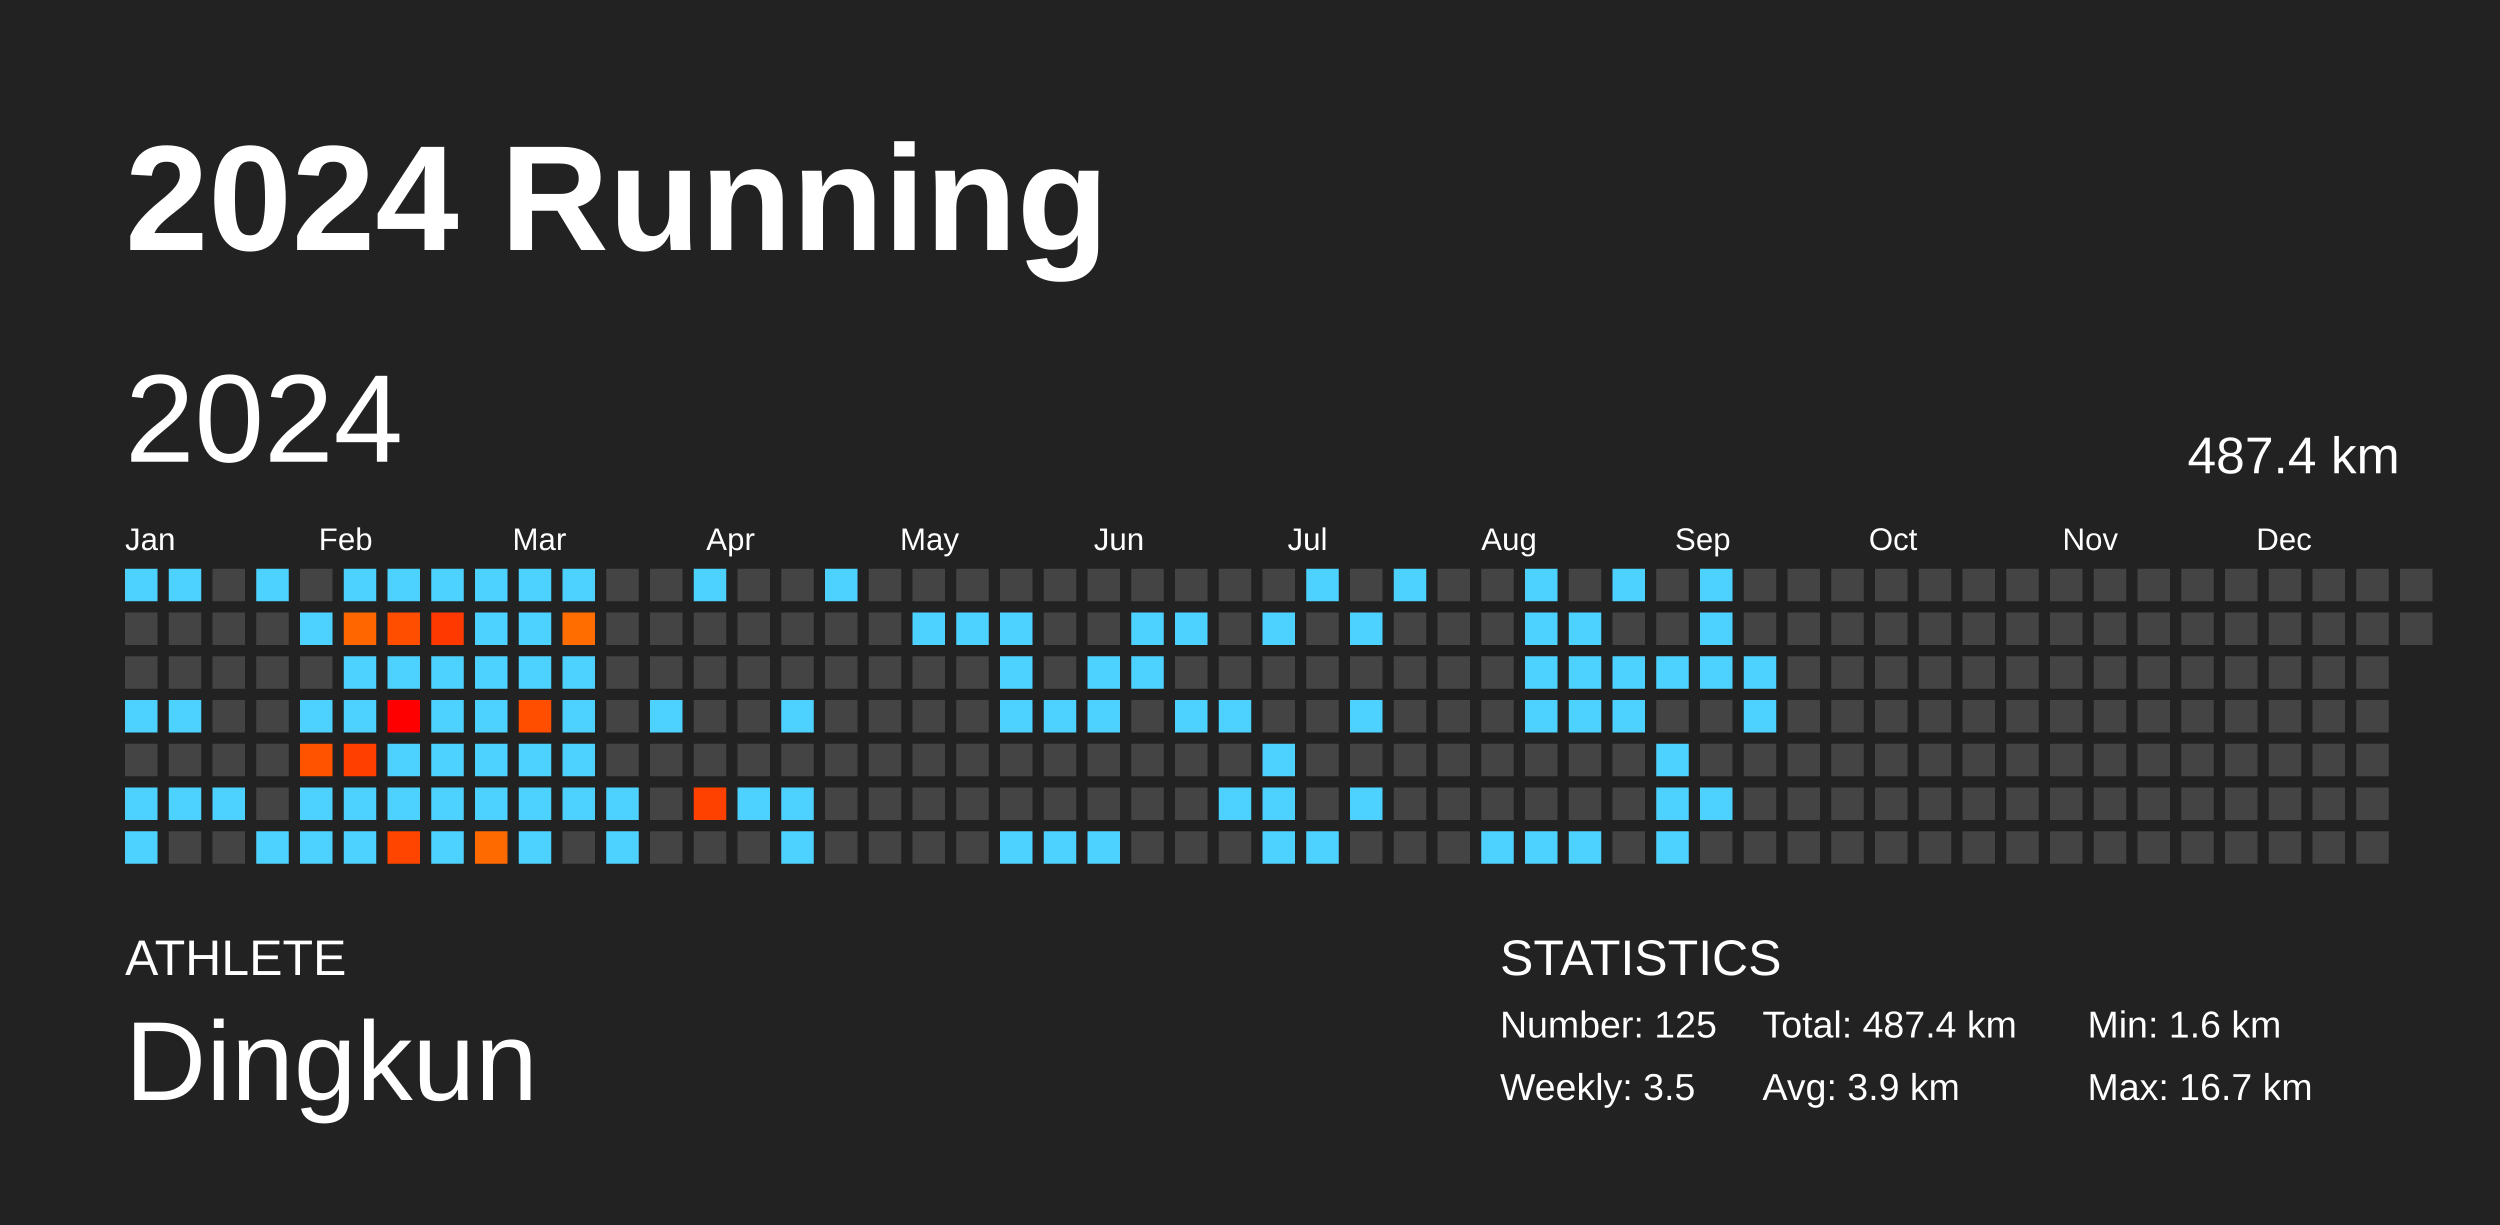
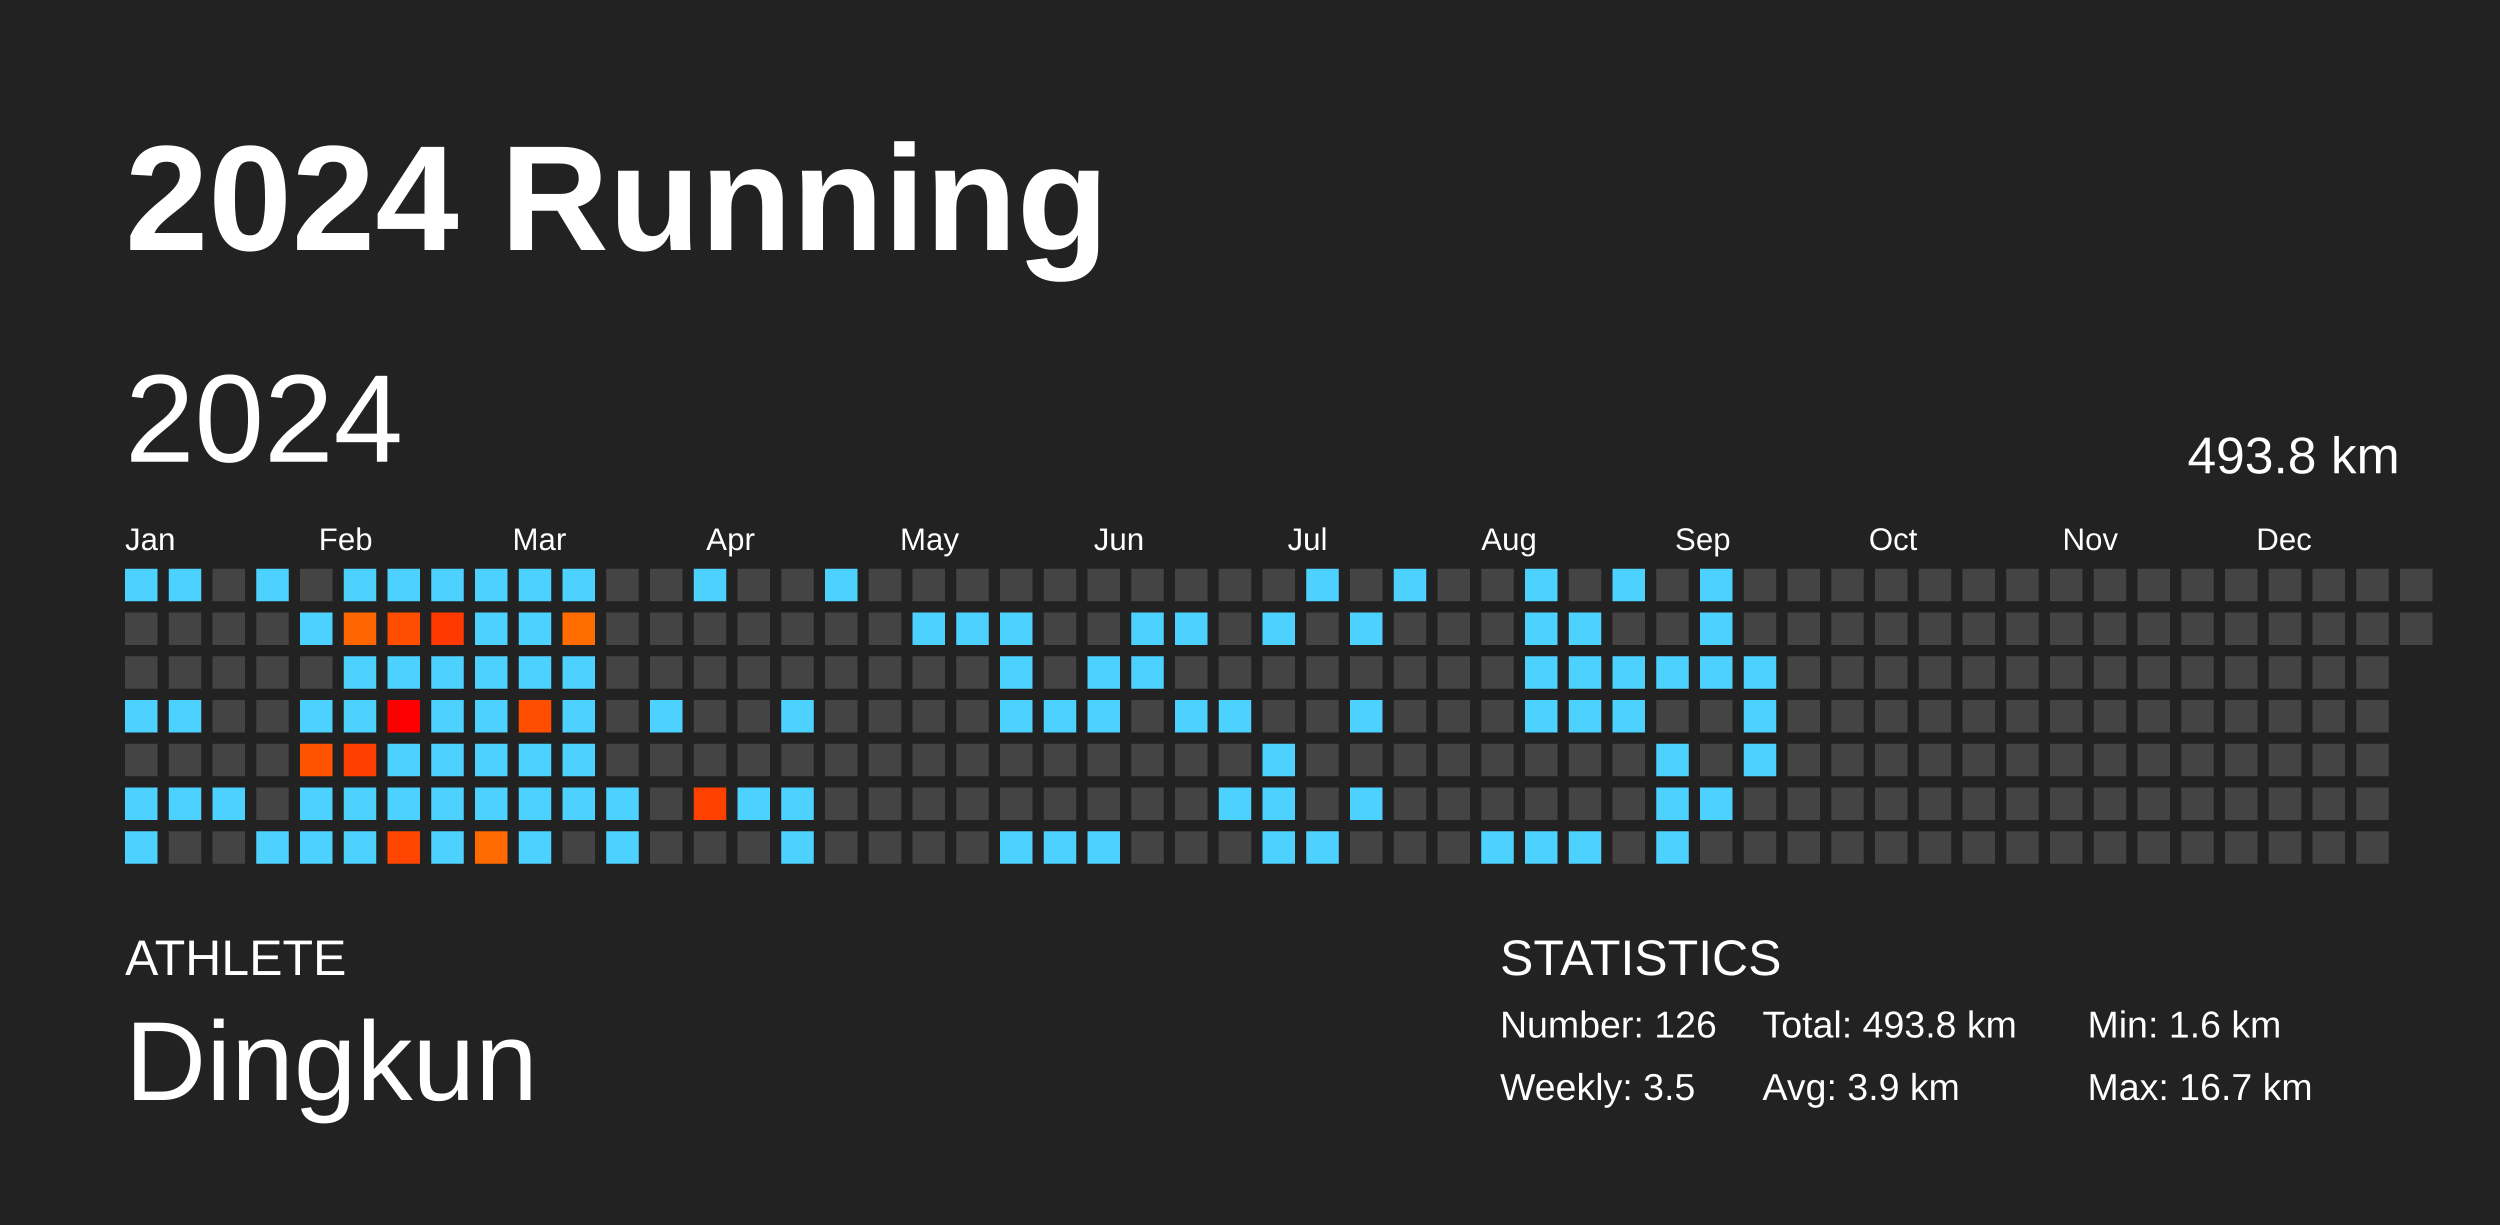
<svg xmlns="http://www.w3.org/2000/svg" baseProfile="full" height="98mm" version="1.1" viewBox="0,0,200,98" width="200mm">
  <defs />
  <rect fill="#222222" height="98" width="200" x="0" y="0" />
  <text fill="#FFFFFF" style="font-size:12px; font-family:Arial; font-weight:bold;" x="10" y="20">2024 Running</text>
  <text fill="#FFFFFF" style="font-size:4px; font-family:Arial" x="10" y="78">ATHLETE</text>
  <text fill="#FFFFFF" style="font-size:9px; font-family:Arial" x="10" y="88">Dingkun</text>
  <text fill="#FFFFFF" style="font-size:4px; font-family:Arial" x="120" y="78">STATISTICS</text>
-   <text fill="#FFFFFF" style="font-size:3px; font-family:Arial" x="120" y="83">Number: 125</text>
+   <text fill="#FFFFFF" style="font-size:3px; font-family:Arial" x="120" y="83">Number: 126</text>
  <text fill="#FFFFFF" style="font-size:3px; font-family:Arial" x="120" y="88">Weekly: 3.5</text>
-   <text fill="#FFFFFF" style="font-size:3px; font-family:Arial" x="141" y="83">Total: 487.4 km</text>
+   <text fill="#FFFFFF" style="font-size:3px; font-family:Arial" x="141" y="83">Total: 493.8 km</text>
  <text fill="#FFFFFF" style="font-size:3px; font-family:Arial" x="141" y="88">Avg: 3.9 km</text>
  <text fill="#FFFFFF" style="font-size:3px; font-family:Arial" x="167" y="83">Min: 1.6 km</text>
  <text fill="#FFFFFF" style="font-size:3px; font-family:Arial" x="167" y="88">Max: 16.7 km</text>
  <text dominant-baseline="hanging" fill="#FFFFFF" style="font-size:10.0px; font-family:Arial;" x="10" y="30">2024</text>
-   <text dominant-baseline="hanging" fill="#FFFFFF" style="font-size:4.125px; font-family:Arial;" x="175" y="35">487.4 km</text>
+   <text dominant-baseline="hanging" fill="#FFFFFF" style="font-size:4.125px; font-family:Arial;" x="175" y="35">493.8 km</text>
  <text fill="#FFFFFF" style="font-size:2.5px; font-family:Arial" x="10.0" y="44">Jan</text>
  <text fill="#FFFFFF" style="font-size:2.5px; font-family:Arial" x="25.5" y="44">Feb</text>
  <text fill="#FFFFFF" style="font-size:2.5px; font-family:Arial" x="41.0" y="44">Mar</text>
  <text fill="#FFFFFF" style="font-size:2.5px; font-family:Arial" x="56.5" y="44">Apr</text>
  <text fill="#FFFFFF" style="font-size:2.5px; font-family:Arial" x="72.0" y="44">May</text>
  <text fill="#FFFFFF" style="font-size:2.5px; font-family:Arial" x="87.5" y="44">Jun</text>
  <text fill="#FFFFFF" style="font-size:2.5px; font-family:Arial" x="103.0" y="44">Jul</text>
  <text fill="#FFFFFF" style="font-size:2.5px; font-family:Arial" x="118.5" y="44">Aug</text>
  <text fill="#FFFFFF" style="font-size:2.5px; font-family:Arial" x="134.0" y="44">Sep</text>
  <text fill="#FFFFFF" style="font-size:2.5px; font-family:Arial" x="149.5" y="44">Oct</text>
  <text fill="#FFFFFF" style="font-size:2.5px; font-family:Arial" x="165.0" y="44">Nov</text>
  <text fill="#FFFFFF" style="font-size:2.5px; font-family:Arial" x="180.5" y="44">Dec</text>
  <rect fill="#4dd2ff" height="2.6" width="2.6" x="10.0" y="45.5" />
  <rect fill="#444444" height="2.6" width="2.6" x="10.0" y="49.0" />
  <rect fill="#444444" height="2.6" width="2.6" x="10.0" y="52.5" />
  <rect fill="#4dd2ff" height="2.6" width="2.6" x="10.0" y="56.0" />
  <rect fill="#444444" height="2.6" width="2.6" x="10.0" y="59.5" />
  <rect fill="#4dd2ff" height="2.6" width="2.6" x="10.0" y="63.0" />
  <rect fill="#4dd2ff" height="2.6" width="2.6" x="10.0" y="66.5" />
  <rect fill="#4dd2ff" height="2.6" width="2.6" x="13.5" y="45.5" />
  <rect fill="#444444" height="2.6" width="2.6" x="13.5" y="49.0" />
  <rect fill="#444444" height="2.6" width="2.6" x="13.5" y="52.5" />
  <rect fill="#4dd2ff" height="2.6" width="2.6" x="13.5" y="56.0" />
  <rect fill="#444444" height="2.6" width="2.6" x="13.5" y="59.5" />
  <rect fill="#4dd2ff" height="2.6" width="2.6" x="13.5" y="63.0" />
  <rect fill="#444444" height="2.6" width="2.6" x="13.5" y="66.5" />
  <rect fill="#444444" height="2.6" width="2.6" x="17.0" y="45.5" />
  <rect fill="#444444" height="2.6" width="2.6" x="17.0" y="49.0" />
  <rect fill="#444444" height="2.6" width="2.6" x="17.0" y="52.5" />
  <rect fill="#444444" height="2.6" width="2.6" x="17.0" y="56.0" />
  <rect fill="#444444" height="2.6" width="2.6" x="17.0" y="59.5" />
  <rect fill="#4dd2ff" height="2.6" width="2.6" x="17.0" y="63.0" />
  <rect fill="#444444" height="2.6" width="2.6" x="17.0" y="66.5" />
  <rect fill="#4dd2ff" height="2.6" width="2.6" x="20.5" y="45.5" />
  <rect fill="#444444" height="2.6" width="2.6" x="20.5" y="49.0" />
  <rect fill="#444444" height="2.6" width="2.6" x="20.5" y="52.5" />
  <rect fill="#444444" height="2.6" width="2.6" x="20.5" y="56.0" />
  <rect fill="#444444" height="2.6" width="2.6" x="20.5" y="59.5" />
  <rect fill="#444444" height="2.6" width="2.6" x="20.5" y="63.0" />
  <rect fill="#4dd2ff" height="2.6" width="2.6" x="20.5" y="66.5" />
  <rect fill="#444444" height="2.6" width="2.6" x="24.0" y="45.5" />
  <rect fill="#4dd2ff" height="2.6" width="2.6" x="24.0" y="49.0" />
  <rect fill="#444444" height="2.6" width="2.6" x="24.0" y="52.5" />
  <rect fill="#4dd2ff" height="2.6" width="2.6" x="24.0" y="56.0" />
  <rect fill="#ff5300" height="2.6" width="2.6" x="24.0" y="59.5" />
  <rect fill="#4dd2ff" height="2.6" width="2.6" x="24.0" y="63.0" />
  <rect fill="#4dd2ff" height="2.6" width="2.6" x="24.0" y="66.5" />
  <rect fill="#4dd2ff" height="2.6" width="2.6" x="27.5" y="45.5" />
  <rect fill="#ff6600" height="2.6" width="2.6" x="27.5" y="49.0" />
  <rect fill="#4dd2ff" height="2.6" width="2.6" x="27.5" y="52.5" />
  <rect fill="#4dd2ff" height="2.6" width="2.6" x="27.5" y="56.0" />
  <rect fill="#ff3f00" height="2.6" width="2.6" x="27.5" y="59.5" />
  <rect fill="#4dd2ff" height="2.6" width="2.6" x="27.5" y="63.0" />
  <rect fill="#4dd2ff" height="2.6" width="2.6" x="27.5" y="66.5" />
  <rect fill="#4dd2ff" height="2.6" width="2.6" x="31.0" y="45.5" />
  <rect fill="#ff4e00" height="2.6" width="2.6" x="31.0" y="49.0" />
  <rect fill="#4dd2ff" height="2.6" width="2.6" x="31.0" y="52.5" />
  <rect fill="#ff0000" height="2.6" width="2.6" x="31.0" y="56.0" />
  <rect fill="#4dd2ff" height="2.6" width="2.6" x="31.0" y="59.5" />
  <rect fill="#4dd2ff" height="2.6" width="2.6" x="31.0" y="63.0" />
  <rect fill="#ff4500" height="2.6" width="2.6" x="31.0" y="66.5" />
  <rect fill="#4dd2ff" height="2.6" width="2.6" x="34.5" y="45.5" />
  <rect fill="#ff3900" height="2.6" width="2.6" x="34.5" y="49.0" />
  <rect fill="#4dd2ff" height="2.6" width="2.6" x="34.5" y="52.5" />
  <rect fill="#4dd2ff" height="2.6" width="2.6" x="34.5" y="56.0" />
  <rect fill="#4dd2ff" height="2.6" width="2.6" x="34.5" y="59.5" />
  <rect fill="#4dd2ff" height="2.6" width="2.6" x="34.5" y="63.0" />
  <rect fill="#4dd2ff" height="2.6" width="2.6" x="34.5" y="66.5" />
  <rect fill="#4dd2ff" height="2.6" width="2.6" x="38.0" y="45.5" />
  <rect fill="#4dd2ff" height="2.6" width="2.6" x="38.0" y="49.0" />
  <rect fill="#4dd2ff" height="2.6" width="2.6" x="38.0" y="52.5" />
  <rect fill="#4dd2ff" height="2.6" width="2.6" x="38.0" y="56.0" />
  <rect fill="#4dd2ff" height="2.6" width="2.6" x="38.0" y="59.5" />
  <rect fill="#4dd2ff" height="2.6" width="2.6" x="38.0" y="63.0" />
  <rect fill="#ff6a00" height="2.6" width="2.6" x="38.0" y="66.5" />
  <rect fill="#4dd2ff" height="2.6" width="2.6" x="41.5" y="45.5" />
  <rect fill="#4dd2ff" height="2.6" width="2.6" x="41.5" y="49.0" />
  <rect fill="#4dd2ff" height="2.6" width="2.6" x="41.5" y="52.5" />
  <rect fill="#ff4e00" height="2.6" width="2.6" x="41.5" y="56.0" />
  <rect fill="#4dd2ff" height="2.6" width="2.6" x="41.5" y="59.5" />
  <rect fill="#4dd2ff" height="2.6" width="2.6" x="41.5" y="63.0" />
  <rect fill="#4dd2ff" height="2.6" width="2.6" x="41.5" y="66.5" />
  <rect fill="#4dd2ff" height="2.6" width="2.6" x="45.0" y="45.5" />
  <rect fill="#ff6d00" height="2.6" width="2.6" x="45.0" y="49.0" />
  <rect fill="#4dd2ff" height="2.6" width="2.6" x="45.0" y="52.5" />
  <rect fill="#4dd2ff" height="2.6" width="2.6" x="45.0" y="56.0" />
  <rect fill="#4dd2ff" height="2.6" width="2.6" x="45.0" y="59.5" />
  <rect fill="#4dd2ff" height="2.6" width="2.6" x="45.0" y="63.0" />
  <rect fill="#444444" height="2.6" width="2.6" x="45.0" y="66.5" />
  <rect fill="#444444" height="2.6" width="2.6" x="48.5" y="45.5" />
  <rect fill="#444444" height="2.6" width="2.6" x="48.5" y="49.0" />
  <rect fill="#444444" height="2.6" width="2.6" x="48.5" y="52.5" />
  <rect fill="#444444" height="2.6" width="2.6" x="48.5" y="56.0" />
  <rect fill="#444444" height="2.6" width="2.6" x="48.5" y="59.5" />
  <rect fill="#4dd2ff" height="2.6" width="2.6" x="48.5" y="63.0" />
  <rect fill="#4dd2ff" height="2.6" width="2.6" x="48.5" y="66.5" />
  <rect fill="#444444" height="2.6" width="2.6" x="52.0" y="45.5" />
  <rect fill="#444444" height="2.6" width="2.6" x="52.0" y="49.0" />
  <rect fill="#444444" height="2.6" width="2.6" x="52.0" y="52.5" />
  <rect fill="#4dd2ff" height="2.6" width="2.6" x="52.0" y="56.0" />
  <rect fill="#444444" height="2.6" width="2.6" x="52.0" y="59.5" />
  <rect fill="#444444" height="2.6" width="2.6" x="52.0" y="63.0" />
  <rect fill="#444444" height="2.6" width="2.6" x="52.0" y="66.5" />
  <rect fill="#4dd2ff" height="2.6" width="2.6" x="55.5" y="45.5" />
  <rect fill="#444444" height="2.6" width="2.6" x="55.5" y="49.0" />
  <rect fill="#444444" height="2.6" width="2.6" x="55.5" y="52.5" />
  <rect fill="#444444" height="2.6" width="2.6" x="55.5" y="56.0" />
  <rect fill="#444444" height="2.6" width="2.6" x="55.5" y="59.5" />
  <rect fill="#ff4100" height="2.6" width="2.6" x="55.5" y="63.0" />
  <rect fill="#444444" height="2.6" width="2.6" x="55.5" y="66.5" />
  <rect fill="#444444" height="2.6" width="2.6" x="59.0" y="45.5" />
  <rect fill="#444444" height="2.6" width="2.6" x="59.0" y="49.0" />
  <rect fill="#444444" height="2.6" width="2.6" x="59.0" y="52.5" />
  <rect fill="#444444" height="2.6" width="2.6" x="59.0" y="56.0" />
  <rect fill="#444444" height="2.6" width="2.6" x="59.0" y="59.5" />
  <rect fill="#4dd2ff" height="2.6" width="2.6" x="59.0" y="63.0" />
  <rect fill="#444444" height="2.6" width="2.6" x="59.0" y="66.5" />
  <rect fill="#444444" height="2.6" width="2.6" x="62.5" y="45.5" />
  <rect fill="#444444" height="2.6" width="2.6" x="62.5" y="49.0" />
  <rect fill="#444444" height="2.6" width="2.6" x="62.5" y="52.5" />
  <rect fill="#4dd2ff" height="2.6" width="2.6" x="62.5" y="56.0" />
  <rect fill="#444444" height="2.6" width="2.6" x="62.5" y="59.5" />
  <rect fill="#4dd2ff" height="2.6" width="2.6" x="62.5" y="63.0" />
  <rect fill="#4dd2ff" height="2.6" width="2.6" x="62.5" y="66.5" />
  <rect fill="#4dd2ff" height="2.6" width="2.6" x="66.0" y="45.5" />
  <rect fill="#444444" height="2.6" width="2.6" x="66.0" y="49.0" />
  <rect fill="#444444" height="2.6" width="2.6" x="66.0" y="52.5" />
  <rect fill="#444444" height="2.6" width="2.6" x="66.0" y="56.0" />
  <rect fill="#444444" height="2.6" width="2.6" x="66.0" y="59.5" />
  <rect fill="#444444" height="2.6" width="2.6" x="66.0" y="63.0" />
  <rect fill="#444444" height="2.6" width="2.6" x="66.0" y="66.5" />
  <rect fill="#444444" height="2.6" width="2.6" x="69.5" y="45.5" />
  <rect fill="#444444" height="2.6" width="2.6" x="69.5" y="49.0" />
  <rect fill="#444444" height="2.6" width="2.6" x="69.5" y="52.5" />
  <rect fill="#444444" height="2.6" width="2.6" x="69.5" y="56.0" />
  <rect fill="#444444" height="2.6" width="2.6" x="69.5" y="59.5" />
  <rect fill="#444444" height="2.6" width="2.6" x="69.5" y="63.0" />
  <rect fill="#444444" height="2.6" width="2.6" x="69.5" y="66.5" />
  <rect fill="#444444" height="2.6" width="2.6" x="73.0" y="45.5" />
  <rect fill="#4dd2ff" height="2.6" width="2.6" x="73.0" y="49.0" />
  <rect fill="#444444" height="2.6" width="2.6" x="73.0" y="52.5" />
  <rect fill="#444444" height="2.6" width="2.6" x="73.0" y="56.0" />
  <rect fill="#444444" height="2.6" width="2.6" x="73.0" y="59.5" />
  <rect fill="#444444" height="2.6" width="2.6" x="73.0" y="63.0" />
  <rect fill="#444444" height="2.6" width="2.6" x="73.0" y="66.5" />
  <rect fill="#444444" height="2.6" width="2.6" x="76.5" y="45.5" />
  <rect fill="#4dd2ff" height="2.6" width="2.6" x="76.5" y="49.0" />
  <rect fill="#444444" height="2.6" width="2.6" x="76.5" y="52.5" />
  <rect fill="#444444" height="2.6" width="2.6" x="76.5" y="56.0" />
  <rect fill="#444444" height="2.6" width="2.6" x="76.5" y="59.5" />
  <rect fill="#444444" height="2.6" width="2.6" x="76.5" y="63.0" />
  <rect fill="#444444" height="2.6" width="2.6" x="76.5" y="66.5" />
  <rect fill="#444444" height="2.6" width="2.6" x="80.0" y="45.5" />
  <rect fill="#4dd2ff" height="2.6" width="2.6" x="80.0" y="49.0" />
  <rect fill="#4dd2ff" height="2.6" width="2.6" x="80.0" y="52.5" />
  <rect fill="#4dd2ff" height="2.6" width="2.6" x="80.0" y="56.0" />
  <rect fill="#444444" height="2.6" width="2.6" x="80.0" y="59.5" />
  <rect fill="#444444" height="2.6" width="2.6" x="80.0" y="63.0" />
  <rect fill="#4dd2ff" height="2.6" width="2.6" x="80.0" y="66.5" />
  <rect fill="#444444" height="2.6" width="2.6" x="83.5" y="45.5" />
  <rect fill="#444444" height="2.6" width="2.6" x="83.5" y="49.0" />
  <rect fill="#444444" height="2.6" width="2.6" x="83.5" y="52.5" />
  <rect fill="#4dd2ff" height="2.6" width="2.6" x="83.5" y="56.0" />
  <rect fill="#444444" height="2.6" width="2.6" x="83.5" y="59.5" />
  <rect fill="#444444" height="2.6" width="2.6" x="83.5" y="63.0" />
  <rect fill="#4dd2ff" height="2.6" width="2.6" x="83.5" y="66.5" />
  <rect fill="#444444" height="2.6" width="2.6" x="87.0" y="45.5" />
  <rect fill="#444444" height="2.6" width="2.6" x="87.0" y="49.0" />
  <rect fill="#4dd2ff" height="2.6" width="2.6" x="87.0" y="52.5" />
  <rect fill="#4dd2ff" height="2.6" width="2.6" x="87.0" y="56.0" />
  <rect fill="#444444" height="2.6" width="2.6" x="87.0" y="59.5" />
  <rect fill="#444444" height="2.6" width="2.6" x="87.0" y="63.0" />
  <rect fill="#4dd2ff" height="2.6" width="2.6" x="87.0" y="66.5" />
  <rect fill="#444444" height="2.6" width="2.6" x="90.5" y="45.5" />
  <rect fill="#4dd2ff" height="2.6" width="2.6" x="90.5" y="49.0" />
  <rect fill="#4dd2ff" height="2.6" width="2.6" x="90.5" y="52.5" />
  <rect fill="#444444" height="2.6" width="2.6" x="90.5" y="56.0" />
  <rect fill="#444444" height="2.6" width="2.6" x="90.5" y="59.5" />
  <rect fill="#444444" height="2.6" width="2.6" x="90.5" y="63.0" />
  <rect fill="#444444" height="2.6" width="2.6" x="90.5" y="66.5" />
  <rect fill="#444444" height="2.6" width="2.6" x="94.0" y="45.5" />
  <rect fill="#4dd2ff" height="2.6" width="2.6" x="94.0" y="49.0" />
  <rect fill="#444444" height="2.6" width="2.6" x="94.0" y="52.5" />
  <rect fill="#4dd2ff" height="2.6" width="2.6" x="94.0" y="56.0" />
  <rect fill="#444444" height="2.6" width="2.6" x="94.0" y="59.5" />
  <rect fill="#444444" height="2.6" width="2.6" x="94.0" y="63.0" />
  <rect fill="#444444" height="2.6" width="2.6" x="94.0" y="66.5" />
  <rect fill="#444444" height="2.6" width="2.6" x="97.5" y="45.5" />
  <rect fill="#444444" height="2.6" width="2.6" x="97.5" y="49.0" />
  <rect fill="#444444" height="2.6" width="2.6" x="97.5" y="52.5" />
  <rect fill="#4dd2ff" height="2.6" width="2.6" x="97.5" y="56.0" />
  <rect fill="#444444" height="2.6" width="2.6" x="97.5" y="59.5" />
  <rect fill="#4dd2ff" height="2.6" width="2.6" x="97.5" y="63.0" />
  <rect fill="#444444" height="2.6" width="2.6" x="97.5" y="66.5" />
  <rect fill="#444444" height="2.6" width="2.6" x="101.0" y="45.5" />
  <rect fill="#4dd2ff" height="2.6" width="2.6" x="101.0" y="49.0" />
  <rect fill="#444444" height="2.6" width="2.6" x="101.0" y="52.5" />
  <rect fill="#444444" height="2.6" width="2.6" x="101.0" y="56.0" />
  <rect fill="#4dd2ff" height="2.6" width="2.6" x="101.0" y="59.5" />
  <rect fill="#4dd2ff" height="2.6" width="2.6" x="101.0" y="63.0" />
  <rect fill="#4dd2ff" height="2.6" width="2.6" x="101.0" y="66.5" />
  <rect fill="#4dd2ff" height="2.6" width="2.6" x="104.5" y="45.5" />
  <rect fill="#444444" height="2.6" width="2.6" x="104.5" y="49.0" />
  <rect fill="#444444" height="2.6" width="2.6" x="104.5" y="52.5" />
  <rect fill="#444444" height="2.6" width="2.6" x="104.5" y="56.0" />
  <rect fill="#444444" height="2.6" width="2.6" x="104.5" y="59.5" />
  <rect fill="#444444" height="2.6" width="2.6" x="104.5" y="63.0" />
  <rect fill="#4dd2ff" height="2.6" width="2.6" x="104.5" y="66.5" />
  <rect fill="#444444" height="2.6" width="2.6" x="108.0" y="45.5" />
  <rect fill="#4dd2ff" height="2.6" width="2.6" x="108.0" y="49.0" />
  <rect fill="#444444" height="2.6" width="2.6" x="108.0" y="52.5" />
  <rect fill="#4dd2ff" height="2.6" width="2.6" x="108.0" y="56.0" />
  <rect fill="#444444" height="2.6" width="2.6" x="108.0" y="59.5" />
  <rect fill="#4dd2ff" height="2.6" width="2.6" x="108.0" y="63.0" />
  <rect fill="#444444" height="2.6" width="2.6" x="108.0" y="66.5" />
  <rect fill="#4dd2ff" height="2.6" width="2.6" x="111.5" y="45.5" />
  <rect fill="#444444" height="2.6" width="2.6" x="111.5" y="49.0" />
  <rect fill="#444444" height="2.6" width="2.6" x="111.5" y="52.5" />
  <rect fill="#444444" height="2.6" width="2.6" x="111.5" y="56.0" />
  <rect fill="#444444" height="2.6" width="2.6" x="111.5" y="59.5" />
  <rect fill="#444444" height="2.6" width="2.6" x="111.5" y="63.0" />
  <rect fill="#444444" height="2.6" width="2.6" x="111.5" y="66.5" />
  <rect fill="#444444" height="2.6" width="2.6" x="115.0" y="45.5" />
  <rect fill="#444444" height="2.6" width="2.6" x="115.0" y="49.0" />
  <rect fill="#444444" height="2.6" width="2.6" x="115.0" y="52.5" />
  <rect fill="#444444" height="2.6" width="2.6" x="115.0" y="56.0" />
  <rect fill="#444444" height="2.6" width="2.6" x="115.0" y="59.5" />
  <rect fill="#444444" height="2.6" width="2.6" x="115.0" y="63.0" />
  <rect fill="#444444" height="2.6" width="2.6" x="115.0" y="66.5" />
  <rect fill="#444444" height="2.6" width="2.6" x="118.5" y="45.5" />
  <rect fill="#444444" height="2.6" width="2.6" x="118.5" y="49.0" />
  <rect fill="#444444" height="2.6" width="2.6" x="118.5" y="52.5" />
  <rect fill="#444444" height="2.6" width="2.6" x="118.5" y="56.0" />
  <rect fill="#444444" height="2.6" width="2.6" x="118.5" y="59.5" />
  <rect fill="#444444" height="2.6" width="2.6" x="118.5" y="63.0" />
  <rect fill="#4dd2ff" height="2.6" width="2.6" x="118.5" y="66.5" />
  <rect fill="#4dd2ff" height="2.6" width="2.6" x="122.0" y="45.5" />
  <rect fill="#4dd2ff" height="2.6" width="2.6" x="122.0" y="49.0" />
  <rect fill="#4dd2ff" height="2.6" width="2.6" x="122.0" y="52.5" />
  <rect fill="#4dd2ff" height="2.6" width="2.6" x="122.0" y="56.0" />
  <rect fill="#444444" height="2.6" width="2.6" x="122.0" y="59.5" />
  <rect fill="#444444" height="2.6" width="2.6" x="122.0" y="63.0" />
  <rect fill="#4dd2ff" height="2.6" width="2.6" x="122.0" y="66.5" />
  <rect fill="#444444" height="2.6" width="2.6" x="125.5" y="45.5" />
  <rect fill="#4dd2ff" height="2.6" width="2.6" x="125.5" y="49.0" />
  <rect fill="#4dd2ff" height="2.6" width="2.6" x="125.5" y="52.5" />
  <rect fill="#4dd2ff" height="2.6" width="2.6" x="125.5" y="56.0" />
  <rect fill="#444444" height="2.6" width="2.6" x="125.5" y="59.5" />
  <rect fill="#444444" height="2.6" width="2.6" x="125.5" y="63.0" />
  <rect fill="#4dd2ff" height="2.6" width="2.6" x="125.5" y="66.5" />
  <rect fill="#4dd2ff" height="2.6" width="2.6" x="129.0" y="45.5" />
  <rect fill="#444444" height="2.6" width="2.6" x="129.0" y="49.0" />
  <rect fill="#4dd2ff" height="2.6" width="2.6" x="129.0" y="52.5" />
  <rect fill="#4dd2ff" height="2.6" width="2.6" x="129.0" y="56.0" />
  <rect fill="#444444" height="2.6" width="2.6" x="129.0" y="59.5" />
  <rect fill="#444444" height="2.6" width="2.6" x="129.0" y="63.0" />
  <rect fill="#444444" height="2.6" width="2.6" x="129.0" y="66.5" />
  <rect fill="#444444" height="2.6" width="2.6" x="132.5" y="45.5" />
  <rect fill="#444444" height="2.6" width="2.6" x="132.5" y="49.0" />
  <rect fill="#4dd2ff" height="2.6" width="2.6" x="132.5" y="52.5" />
  <rect fill="#444444" height="2.6" width="2.6" x="132.5" y="56.0" />
  <rect fill="#4dd2ff" height="2.6" width="2.6" x="132.5" y="59.5" />
  <rect fill="#4dd2ff" height="2.6" width="2.6" x="132.5" y="63.0" />
  <rect fill="#4dd2ff" height="2.6" width="2.6" x="132.5" y="66.5" />
  <rect fill="#4dd2ff" height="2.6" width="2.6" x="136.0" y="45.5" />
  <rect fill="#4dd2ff" height="2.6" width="2.6" x="136.0" y="49.0" />
  <rect fill="#4dd2ff" height="2.6" width="2.6" x="136.0" y="52.5" />
  <rect fill="#444444" height="2.6" width="2.6" x="136.0" y="56.0" />
  <rect fill="#444444" height="2.6" width="2.6" x="136.0" y="59.5" />
  <rect fill="#4dd2ff" height="2.6" width="2.6" x="136.0" y="63.0" />
  <rect fill="#444444" height="2.6" width="2.6" x="136.0" y="66.5" />
  <rect fill="#444444" height="2.6" width="2.6" x="139.5" y="45.5" />
  <rect fill="#444444" height="2.6" width="2.6" x="139.5" y="49.0" />
  <rect fill="#4dd2ff" height="2.6" width="2.6" x="139.5" y="52.5" />
  <rect fill="#4dd2ff" height="2.6" width="2.6" x="139.5" y="56.0" />
-   <rect fill="#444444" height="2.6" width="2.6" x="139.5" y="59.5" />
+   <rect fill="#4dd2ff" height="2.6" width="2.6" x="139.5" y="59.5" />
  <rect fill="#444444" height="2.6" width="2.6" x="139.5" y="63.0" />
  <rect fill="#444444" height="2.6" width="2.6" x="139.5" y="66.5" />
  <rect fill="#444444" height="2.6" width="2.6" x="143.0" y="45.5" />
  <rect fill="#444444" height="2.6" width="2.6" x="143.0" y="49.0" />
  <rect fill="#444444" height="2.6" width="2.6" x="143.0" y="52.5" />
  <rect fill="#444444" height="2.6" width="2.6" x="143.0" y="56.0" />
  <rect fill="#444444" height="2.6" width="2.6" x="143.0" y="59.5" />
  <rect fill="#444444" height="2.6" width="2.6" x="143.0" y="63.0" />
  <rect fill="#444444" height="2.6" width="2.6" x="143.0" y="66.5" />
  <rect fill="#444444" height="2.6" width="2.6" x="146.5" y="45.5" />
  <rect fill="#444444" height="2.6" width="2.6" x="146.5" y="49.0" />
  <rect fill="#444444" height="2.6" width="2.6" x="146.5" y="52.5" />
  <rect fill="#444444" height="2.6" width="2.6" x="146.5" y="56.0" />
  <rect fill="#444444" height="2.6" width="2.6" x="146.5" y="59.5" />
  <rect fill="#444444" height="2.6" width="2.6" x="146.5" y="63.0" />
  <rect fill="#444444" height="2.6" width="2.6" x="146.5" y="66.5" />
  <rect fill="#444444" height="2.6" width="2.6" x="150.0" y="45.5" />
  <rect fill="#444444" height="2.6" width="2.6" x="150.0" y="49.0" />
  <rect fill="#444444" height="2.6" width="2.6" x="150.0" y="52.5" />
  <rect fill="#444444" height="2.6" width="2.6" x="150.0" y="56.0" />
  <rect fill="#444444" height="2.6" width="2.6" x="150.0" y="59.5" />
  <rect fill="#444444" height="2.6" width="2.6" x="150.0" y="63.0" />
  <rect fill="#444444" height="2.6" width="2.6" x="150.0" y="66.5" />
  <rect fill="#444444" height="2.6" width="2.6" x="153.5" y="45.5" />
  <rect fill="#444444" height="2.6" width="2.6" x="153.5" y="49.0" />
  <rect fill="#444444" height="2.6" width="2.6" x="153.5" y="52.5" />
  <rect fill="#444444" height="2.6" width="2.6" x="153.5" y="56.0" />
  <rect fill="#444444" height="2.6" width="2.6" x="153.5" y="59.5" />
  <rect fill="#444444" height="2.6" width="2.6" x="153.5" y="63.0" />
  <rect fill="#444444" height="2.6" width="2.6" x="153.5" y="66.5" />
  <rect fill="#444444" height="2.6" width="2.6" x="157.0" y="45.5" />
  <rect fill="#444444" height="2.6" width="2.6" x="157.0" y="49.0" />
  <rect fill="#444444" height="2.6" width="2.6" x="157.0" y="52.5" />
  <rect fill="#444444" height="2.6" width="2.6" x="157.0" y="56.0" />
  <rect fill="#444444" height="2.6" width="2.6" x="157.0" y="59.5" />
  <rect fill="#444444" height="2.6" width="2.6" x="157.0" y="63.0" />
  <rect fill="#444444" height="2.6" width="2.6" x="157.0" y="66.5" />
  <rect fill="#444444" height="2.6" width="2.6" x="160.5" y="45.5" />
  <rect fill="#444444" height="2.6" width="2.6" x="160.5" y="49.0" />
  <rect fill="#444444" height="2.6" width="2.6" x="160.5" y="52.5" />
  <rect fill="#444444" height="2.6" width="2.6" x="160.5" y="56.0" />
  <rect fill="#444444" height="2.6" width="2.6" x="160.5" y="59.5" />
  <rect fill="#444444" height="2.6" width="2.6" x="160.5" y="63.0" />
  <rect fill="#444444" height="2.6" width="2.6" x="160.5" y="66.5" />
  <rect fill="#444444" height="2.6" width="2.6" x="164.0" y="45.5" />
  <rect fill="#444444" height="2.6" width="2.6" x="164.0" y="49.0" />
  <rect fill="#444444" height="2.6" width="2.6" x="164.0" y="52.5" />
  <rect fill="#444444" height="2.6" width="2.6" x="164.0" y="56.0" />
  <rect fill="#444444" height="2.6" width="2.6" x="164.0" y="59.5" />
  <rect fill="#444444" height="2.6" width="2.6" x="164.0" y="63.0" />
  <rect fill="#444444" height="2.6" width="2.6" x="164.0" y="66.5" />
  <rect fill="#444444" height="2.6" width="2.6" x="167.5" y="45.5" />
  <rect fill="#444444" height="2.6" width="2.6" x="167.5" y="49.0" />
  <rect fill="#444444" height="2.6" width="2.6" x="167.5" y="52.5" />
  <rect fill="#444444" height="2.6" width="2.6" x="167.5" y="56.0" />
  <rect fill="#444444" height="2.6" width="2.6" x="167.5" y="59.5" />
  <rect fill="#444444" height="2.6" width="2.6" x="167.5" y="63.0" />
  <rect fill="#444444" height="2.6" width="2.6" x="167.5" y="66.5" />
  <rect fill="#444444" height="2.6" width="2.6" x="171.0" y="45.5" />
  <rect fill="#444444" height="2.6" width="2.6" x="171.0" y="49.0" />
  <rect fill="#444444" height="2.6" width="2.6" x="171.0" y="52.5" />
  <rect fill="#444444" height="2.6" width="2.6" x="171.0" y="56.0" />
  <rect fill="#444444" height="2.6" width="2.6" x="171.0" y="59.5" />
  <rect fill="#444444" height="2.6" width="2.6" x="171.0" y="63.0" />
  <rect fill="#444444" height="2.6" width="2.6" x="171.0" y="66.5" />
  <rect fill="#444444" height="2.6" width="2.6" x="174.5" y="45.5" />
  <rect fill="#444444" height="2.6" width="2.6" x="174.5" y="49.0" />
  <rect fill="#444444" height="2.6" width="2.6" x="174.5" y="52.5" />
  <rect fill="#444444" height="2.6" width="2.6" x="174.5" y="56.0" />
  <rect fill="#444444" height="2.6" width="2.6" x="174.5" y="59.5" />
  <rect fill="#444444" height="2.6" width="2.6" x="174.5" y="63.0" />
  <rect fill="#444444" height="2.6" width="2.6" x="174.5" y="66.5" />
  <rect fill="#444444" height="2.6" width="2.6" x="178.0" y="45.5" />
  <rect fill="#444444" height="2.6" width="2.6" x="178.0" y="49.0" />
  <rect fill="#444444" height="2.6" width="2.6" x="178.0" y="52.5" />
  <rect fill="#444444" height="2.6" width="2.6" x="178.0" y="56.0" />
  <rect fill="#444444" height="2.6" width="2.6" x="178.0" y="59.5" />
  <rect fill="#444444" height="2.6" width="2.6" x="178.0" y="63.0" />
  <rect fill="#444444" height="2.6" width="2.6" x="178.0" y="66.5" />
  <rect fill="#444444" height="2.6" width="2.6" x="181.5" y="45.5" />
  <rect fill="#444444" height="2.6" width="2.6" x="181.5" y="49.0" />
  <rect fill="#444444" height="2.6" width="2.6" x="181.5" y="52.5" />
  <rect fill="#444444" height="2.6" width="2.6" x="181.5" y="56.0" />
  <rect fill="#444444" height="2.6" width="2.6" x="181.5" y="59.5" />
  <rect fill="#444444" height="2.6" width="2.6" x="181.5" y="63.0" />
  <rect fill="#444444" height="2.6" width="2.6" x="181.5" y="66.5" />
  <rect fill="#444444" height="2.6" width="2.6" x="185.0" y="45.5" />
  <rect fill="#444444" height="2.6" width="2.6" x="185.0" y="49.0" />
  <rect fill="#444444" height="2.6" width="2.6" x="185.0" y="52.5" />
  <rect fill="#444444" height="2.6" width="2.6" x="185.0" y="56.0" />
  <rect fill="#444444" height="2.6" width="2.6" x="185.0" y="59.5" />
  <rect fill="#444444" height="2.6" width="2.6" x="185.0" y="63.0" />
  <rect fill="#444444" height="2.6" width="2.6" x="185.0" y="66.5" />
  <rect fill="#444444" height="2.6" width="2.6" x="188.5" y="45.5" />
  <rect fill="#444444" height="2.6" width="2.6" x="188.5" y="49.0" />
  <rect fill="#444444" height="2.6" width="2.6" x="188.5" y="52.5" />
  <rect fill="#444444" height="2.6" width="2.6" x="188.5" y="56.0" />
  <rect fill="#444444" height="2.6" width="2.6" x="188.5" y="59.5" />
  <rect fill="#444444" height="2.6" width="2.6" x="188.5" y="63.0" />
  <rect fill="#444444" height="2.6" width="2.6" x="188.5" y="66.5" />
  <rect fill="#444444" height="2.6" width="2.6" x="192.0" y="45.5" />
  <rect fill="#444444" height="2.6" width="2.6" x="192.0" y="49.0" />
</svg>
